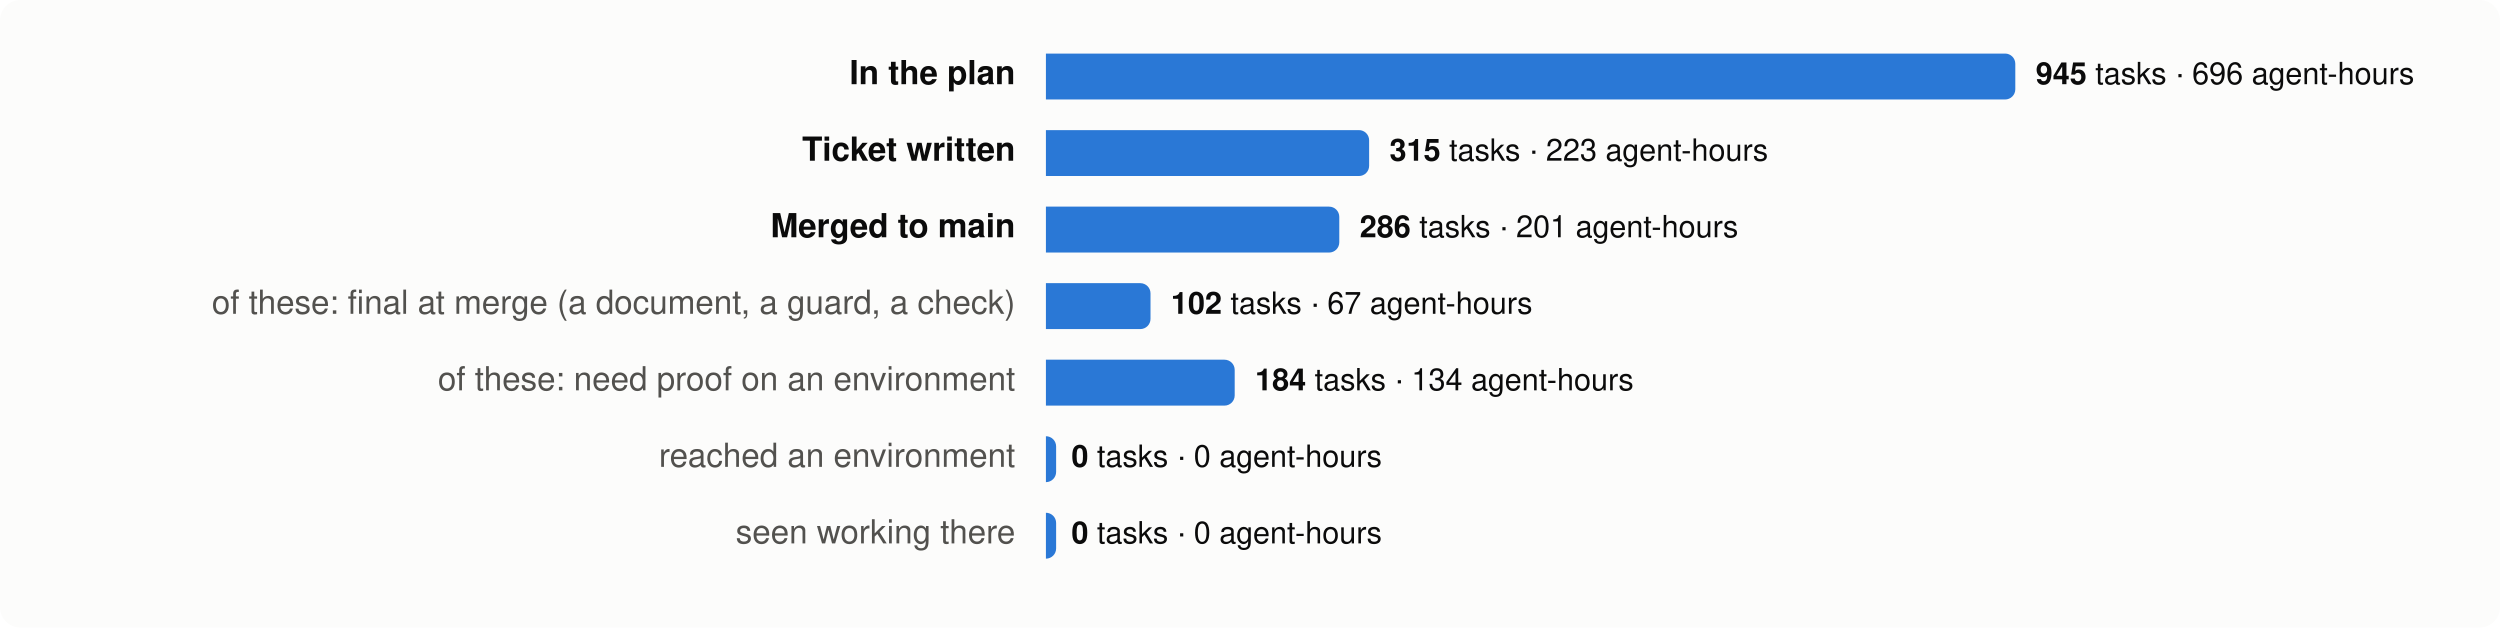
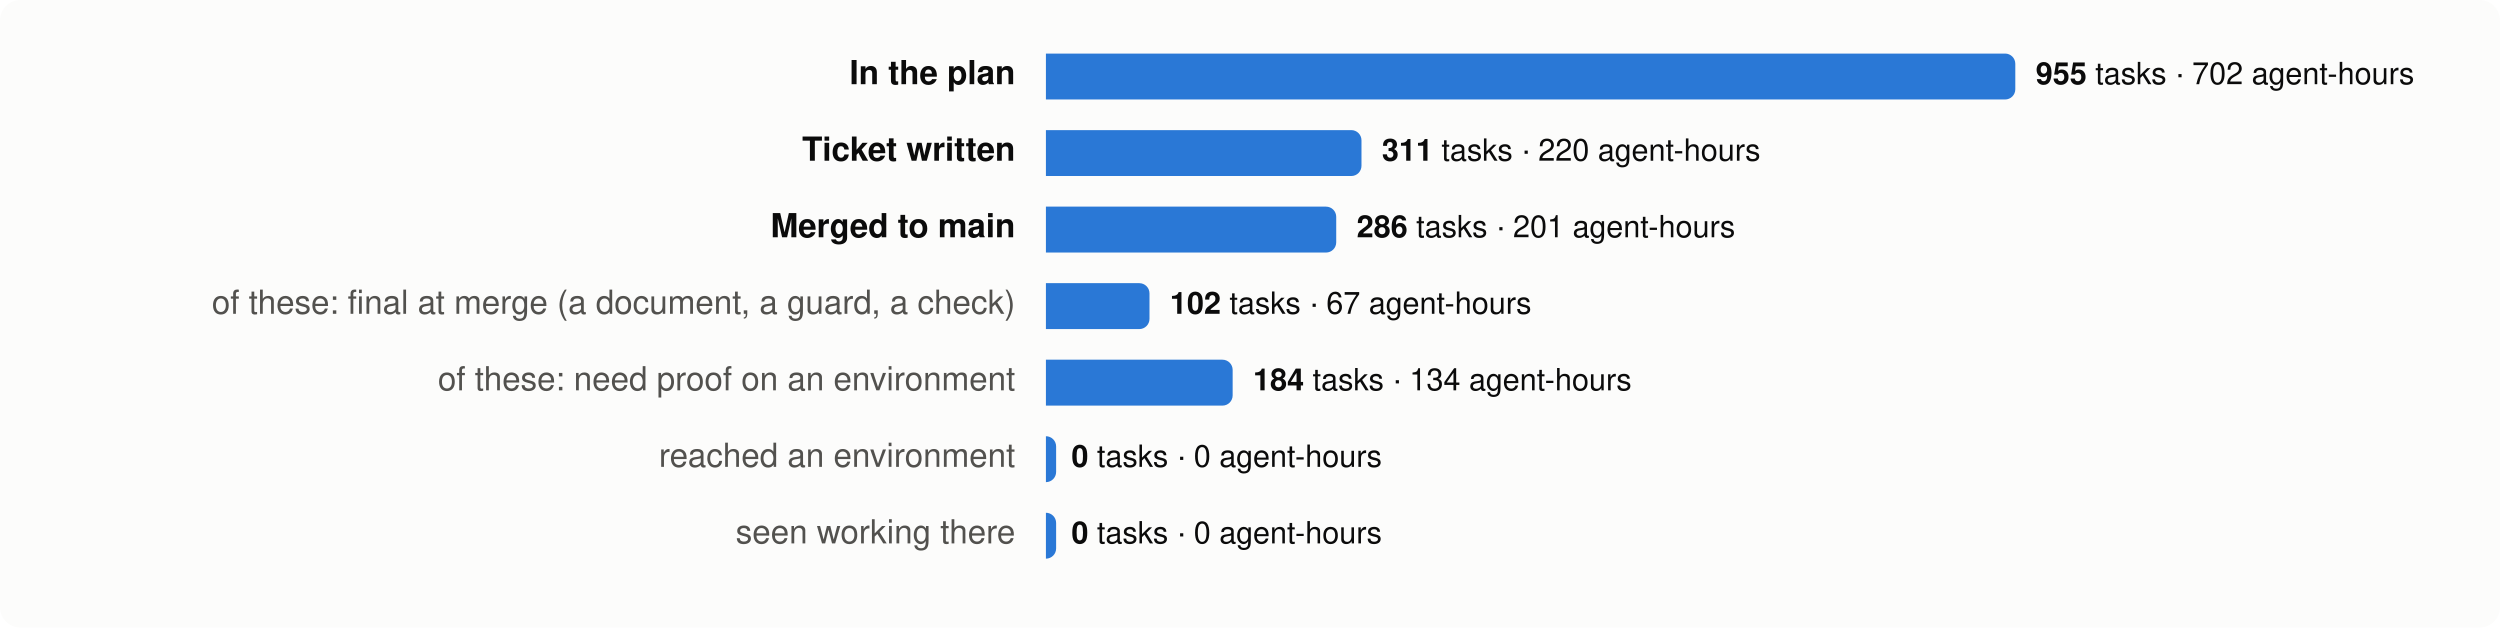
<svg xmlns="http://www.w3.org/2000/svg" viewBox="0 0 980 246" width="980" height="246" font-family="system-ui,-apple-system,Segoe UI,Helvetica,Arial,sans-serif" font-size="13">
  <rect width="980" height="246" rx="8" fill="#fcfcfb" />
  <text x="398" y="33" text-anchor="end" fill="#0b0b0b" font-weight="600">In the plan</text>
  <path d="M410,21 h376.0 a4,4 0 0 1 4,4 v10 a4,4 0 0 1 -4,4 h-376.0 z" fill="#2a78d6" />
  <text x="798.0" y="33" fill="#0b0b0b" font-size="12">
-     <tspan font-weight="600">945</tspan> tasks · 696 agent-hours</text>
+     <tspan font-weight="600">955</tspan> tasks · 702 agent-hours</text>
  <text x="398" y="63" text-anchor="end" fill="#0b0b0b" font-weight="600">Ticket written</text>
-   <path d="M410,51 h122.7 a4,4 0 0 1 4,4 v10 a4,4 0 0 1 -4,4 h-122.7 z" fill="#2a78d6" />
-   <text x="544.7" y="63" fill="#0b0b0b" font-size="12">
-     <tspan font-weight="600">315</tspan> tasks · 223 agent-hours</text>
+   <path d="M410,51 h119.7 a4,4 0 0 1 4,4 v10 a4,4 0 0 1 -4,4 h-119.7 z" fill="#2a78d6" />
+   <text x="541.7" y="63" fill="#0b0b0b" font-size="12">
+     <tspan font-weight="600">311</tspan> tasks · 220 agent-hours</text>
  <text x="398" y="93" text-anchor="end" fill="#0b0b0b" font-weight="600">Merged to main</text>
-   <path d="M410,81 h111.0 a4,4 0 0 1 4,4 v10 a4,4 0 0 1 -4,4 h-111.0 z" fill="#2a78d6" />
-   <text x="533.0" y="93" fill="#0b0b0b" font-size="12">
+   <path d="M410,81 h109.8 a4,4 0 0 1 4,4 v10 a4,4 0 0 1 -4,4 h-109.8 z" fill="#2a78d6" />
+   <text x="531.8" y="93" fill="#0b0b0b" font-size="12">
    <tspan font-weight="600">286</tspan> tasks · 201 agent-hours</text>
  <text x="398" y="123" text-anchor="end" fill="#52514e" font-weight="400">of these: final at merge (a document, a guard, a check)</text>
-   <path d="M410,111 h37.0 a4,4 0 0 1 4,4 v10 a4,4 0 0 1 -4,4 h-37.0 z" fill="#2a78d6" />
-   <text x="459.0" y="123" fill="#0b0b0b" font-size="12">
+   <path d="M410,111 h36.6 a4,4 0 0 1 4,4 v10 a4,4 0 0 1 -4,4 h-36.6 z" fill="#2a78d6" />
+   <text x="458.6" y="123" fill="#0b0b0b" font-size="12">
    <tspan font-weight="600">102</tspan> tasks · 67 agent-hours</text>
  <text x="398" y="153" text-anchor="end" fill="#52514e" font-weight="400">of these: need proof on an environment</text>
-   <path d="M410,141 h70.0 a4,4 0 0 1 4,4 v10 a4,4 0 0 1 -4,4 h-70.0 z" fill="#2a78d6" />
-   <text x="492.0" y="153" fill="#0b0b0b" font-size="12">
+   <path d="M410,141 h69.2 a4,4 0 0 1 4,4 v10 a4,4 0 0 1 -4,4 h-69.2 z" fill="#2a78d6" />
+   <text x="491.2" y="153" fill="#0b0b0b" font-size="12">
    <tspan font-weight="600">184</tspan> tasks · 134 agent-hours</text>
  <text x="398" y="183" text-anchor="end" fill="#52514e" font-weight="400">reached an environment</text>
  <path d="M410,171 h0.0 a4,4 0 0 1 4,4 v10 a4,4 0 0 1 -4,4 h-0.0 z" fill="#2a78d6" />
  <text x="420.0" y="183" fill="#0b0b0b" font-size="12">
    <tspan font-weight="600">0</tspan> tasks · 0 agent-hours</text>
  <text x="398" y="213" text-anchor="end" fill="#52514e" font-weight="400">seen working there</text>
  <path d="M410,201 h0.0 a4,4 0 0 1 4,4 v10 a4,4 0 0 1 -4,4 h-0.0 z" fill="#2a78d6" />
  <text x="420.0" y="213" fill="#0b0b0b" font-size="12">
    <tspan font-weight="600">0</tspan> tasks · 0 agent-hours</text>
</svg>
